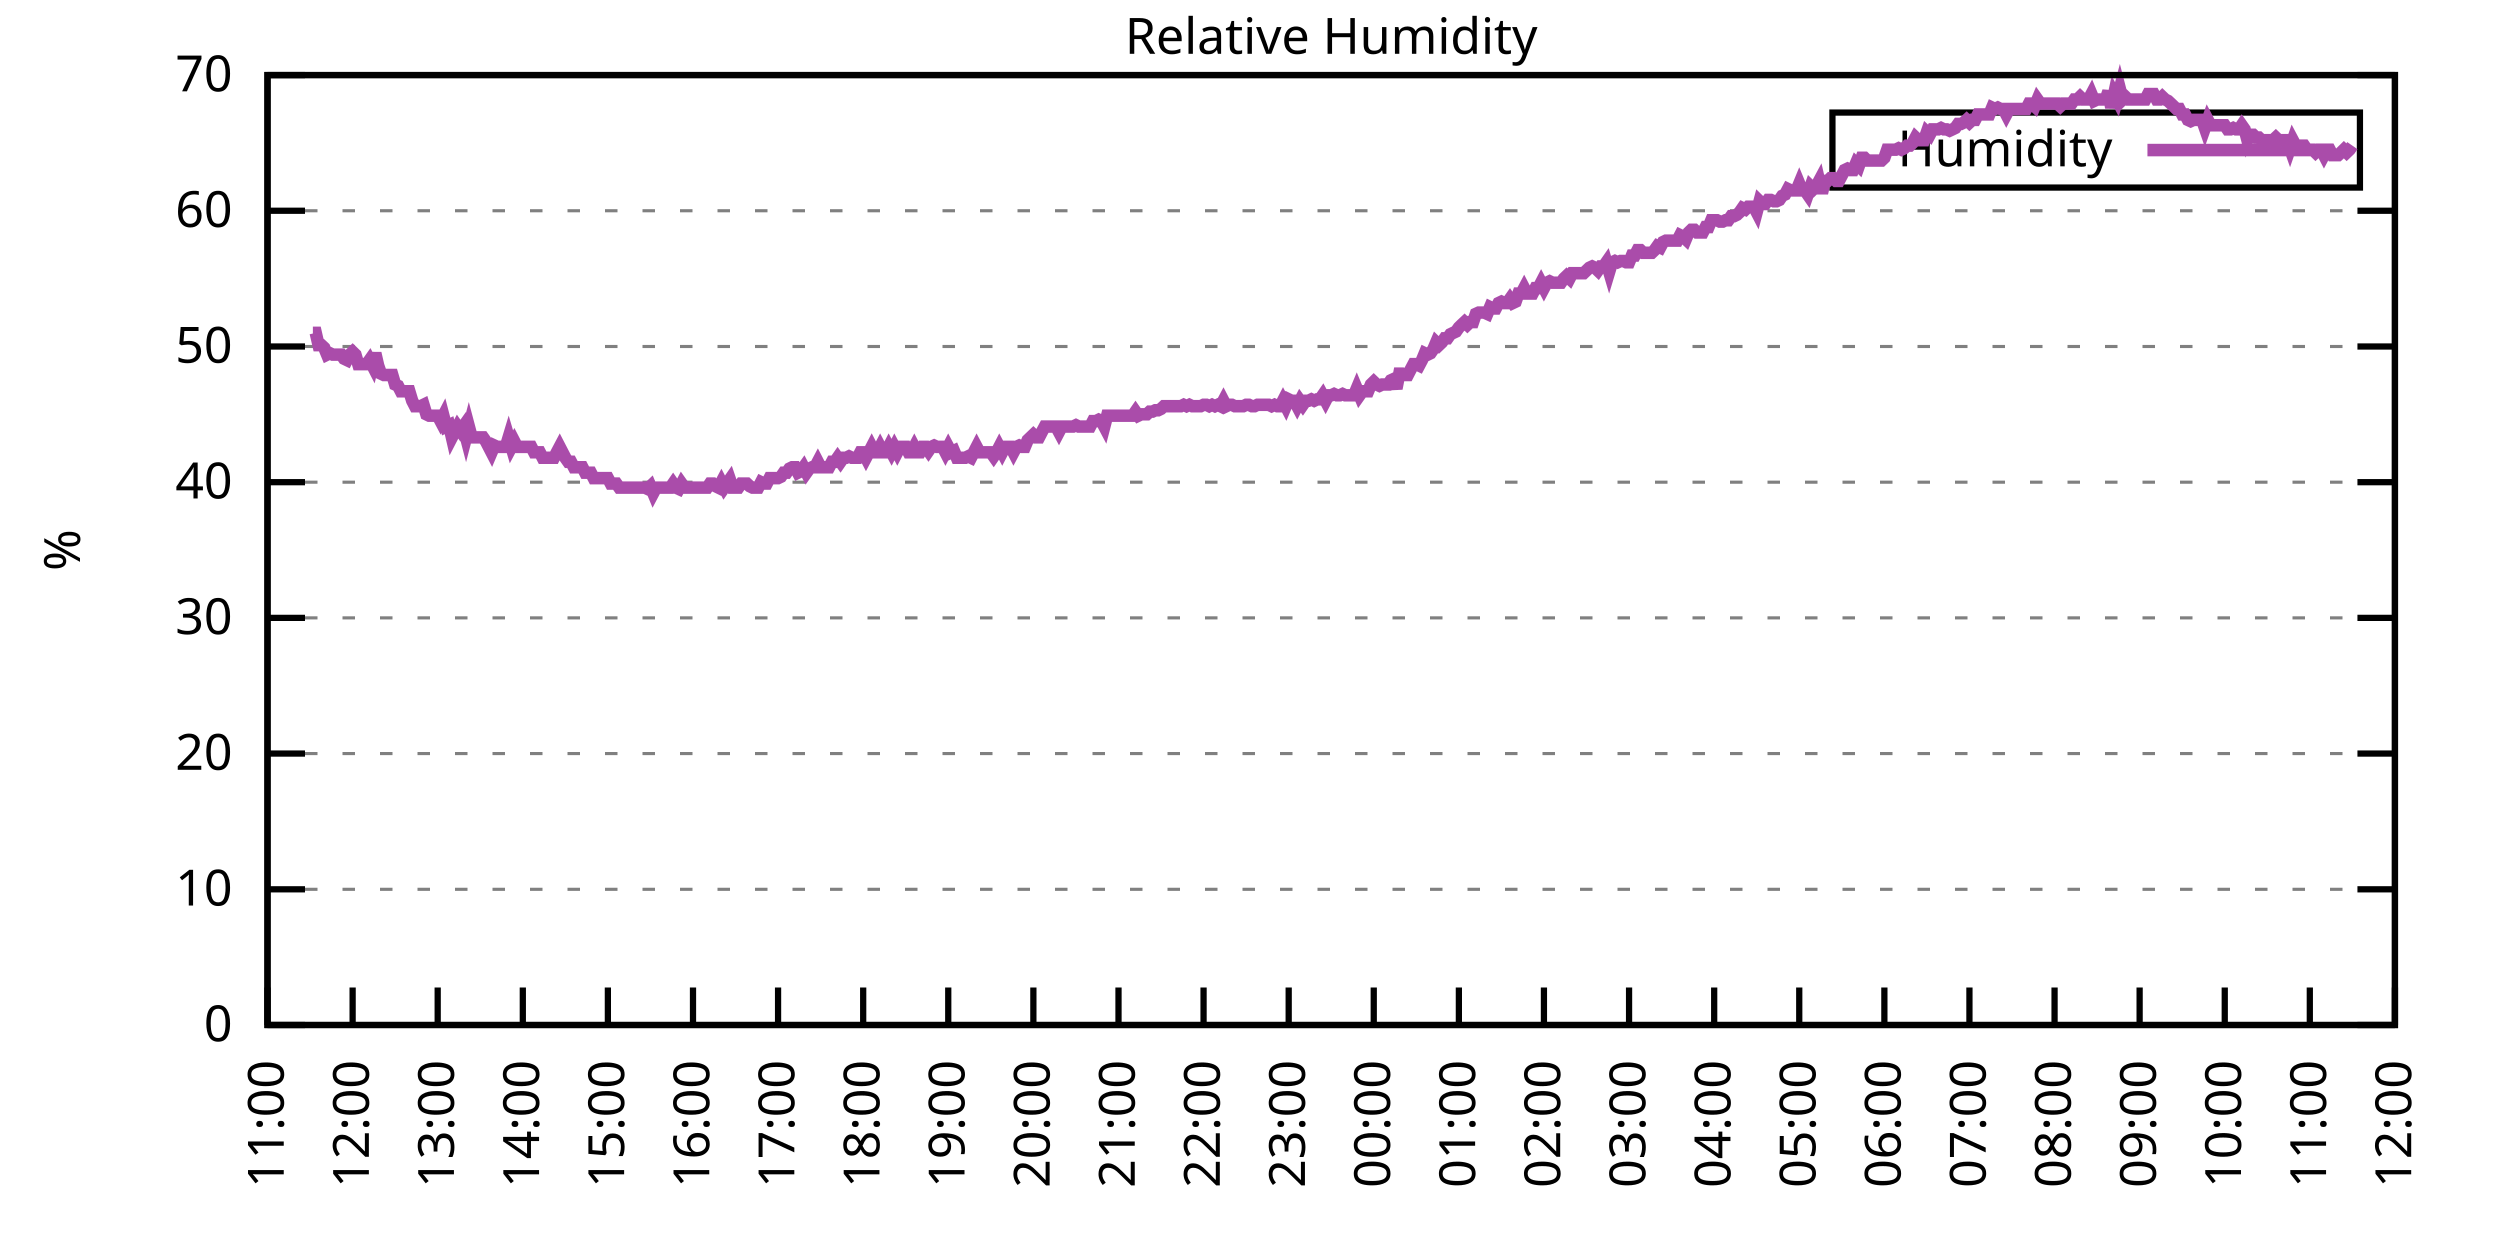
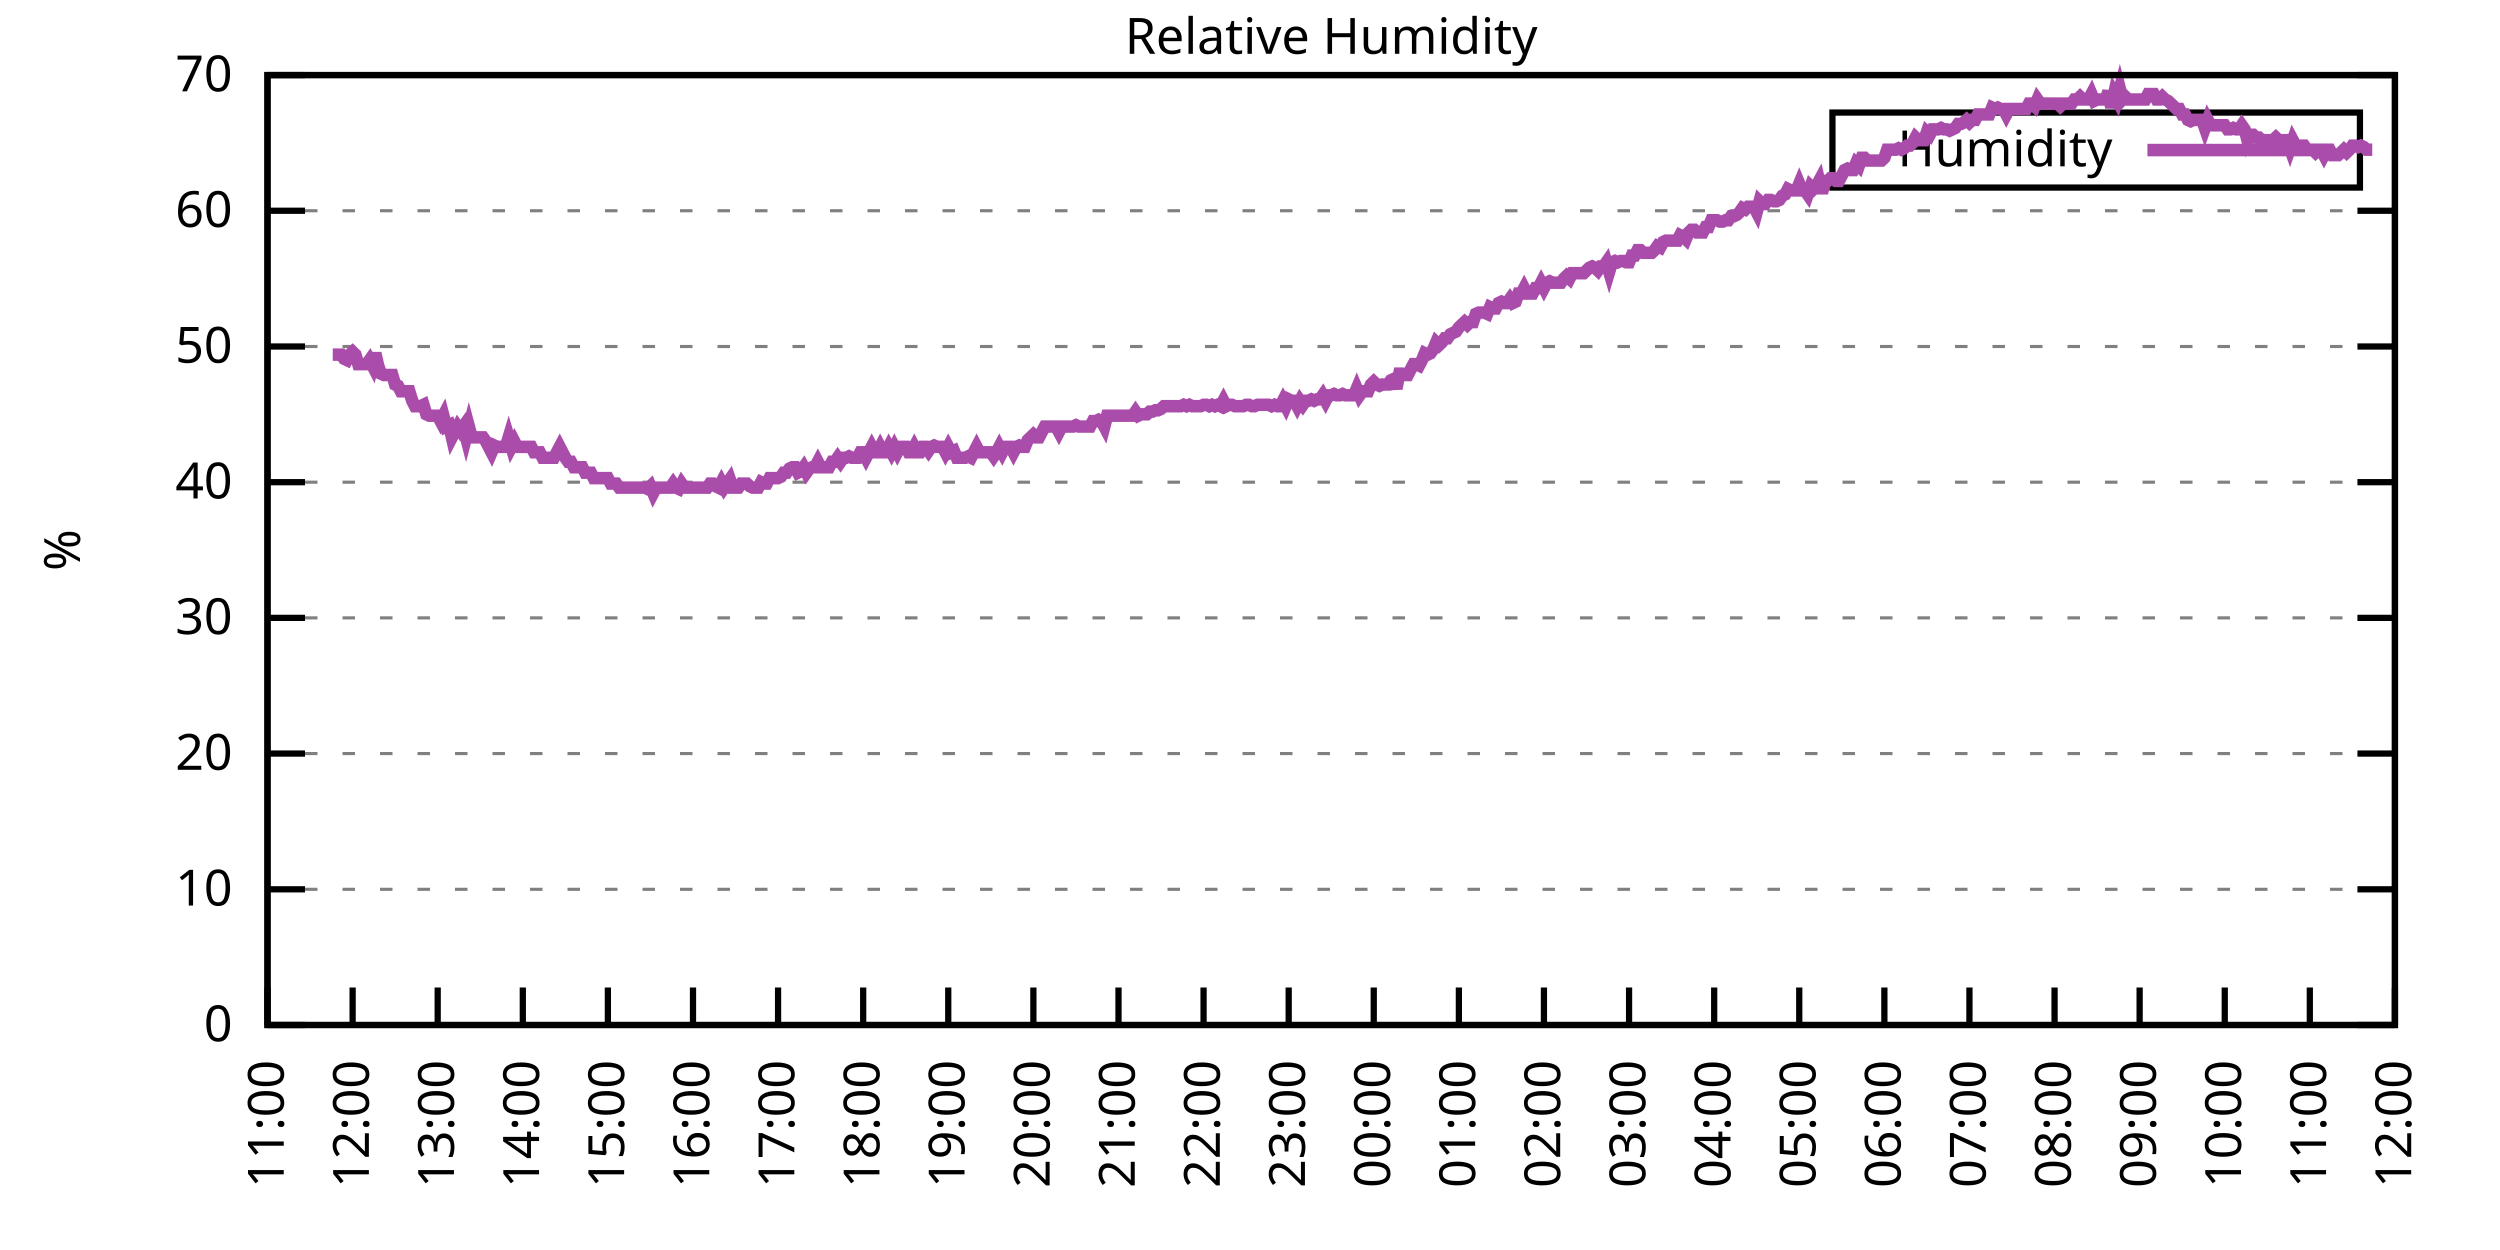
<svg xmlns="http://www.w3.org/2000/svg" xmlns:xlink="http://www.w3.org/1999/xlink" width="400" height="200" viewBox="0 0 400 200">
  <g id="gnuplot_canvas">
    <rect x="0" y="0" width="400" height="200" fill="none" />
    <defs>
      <circle id="gpDot" r="0.5" stroke-width="0.5" stroke="currentColor" />
      <path id="gpPt0" stroke-width="0.333" stroke="currentColor" d="M-1,0 h2 M0,-1 v2" />
      <path id="gpPt1" stroke-width="0.333" stroke="currentColor" d="M-1,-1 L1,1 M1,-1 L-1,1" />
      <path id="gpPt2" stroke-width="0.333" stroke="currentColor" d="M-1,0 L1,0 M0,-1 L0,1 M-1,-1 L1,1 M-1,1 L1,-1" />
      <rect id="gpPt3" stroke-width="0.333" stroke="currentColor" x="-1" y="-1" width="2" height="2" />
      <rect id="gpPt4" stroke-width="0.333" stroke="currentColor" fill="currentColor" x="-1" y="-1" width="2" height="2" />
      <circle id="gpPt5" stroke-width="0.333" stroke="currentColor" cx="0" cy="0" r="1" />
      <use xlink:href="#gpPt5" id="gpPt6" fill="currentColor" stroke="none" />
      <path id="gpPt7" stroke-width="0.333" stroke="currentColor" d="M0,-1.33 L-1.33,0.67 L1.33,0.67 z" />
      <use xlink:href="#gpPt7" id="gpPt8" fill="currentColor" stroke="none" />
      <use xlink:href="#gpPt7" id="gpPt9" stroke="currentColor" transform="rotate(180)" />
      <use xlink:href="#gpPt9" id="gpPt10" fill="currentColor" stroke="none" />
      <use xlink:href="#gpPt3" id="gpPt11" stroke="currentColor" transform="rotate(45)" />
      <use xlink:href="#gpPt11" id="gpPt12" fill="currentColor" stroke="none" />
      <path id="gpPt13" stroke-width="0.333" stroke="currentColor" d="M0,1.330 L1.265,0.411 L0.782,-1.067 L-0.782,-1.076 L-1.265,0.411 z" />
      <use xlink:href="#gpPt13" id="gpPt14" fill="currentColor" stroke="none" />
      <filter id="textbox" filterUnits="objectBoundingBox" x="0" y="0" height="1" width="1">
        <feFlood flood-color="white" flood-opacity="1" result="bgnd" />
        <feComposite in="SourceGraphic" in2="bgnd" operator="atop" />
      </filter>
      <filter id="greybox" filterUnits="objectBoundingBox" x="0" y="0" height="1" width="1">
        <feFlood flood-color="lightgrey" flood-opacity="1" result="grey" />
        <feComposite in="SourceGraphic" in2="grey" operator="atop" />
      </filter>
    </defs>
    <g fill="none" color="white" stroke="currentColor" stroke-width="1.00" stroke-linecap="butt" stroke-linejoin="miter">
</g>
    <g fill="none" color="black" stroke="currentColor" stroke-width="1.00" stroke-linecap="butt" stroke-linejoin="miter">
      <g stroke="none" shape-rendering="crispEdges">
        <polygon fill="rgb(255, 255, 255)" points="42.80,164.00 383.18,164.00 383.18,12.02 42.80,12.02 " />
      </g>
    </g>
    <g fill="none" color="black" stroke="currentColor" stroke-width="1.00" stroke-linecap="butt" stroke-linejoin="miter">
</g>
    <g fill="none" color="black" stroke="black" stroke-width="0.50" stroke-linecap="butt" stroke-linejoin="miter">
</g>
    <g fill="none" color="gray" stroke="currentColor" stroke-width="0.50" stroke-linecap="butt" stroke-linejoin="miter">
      <path stroke="gray" stroke-dasharray="2,4" class="gridline" d="M42.80,164.00 L383.19,164.00  " />
    </g>
    <g fill="none" color="gray" stroke="gray" stroke-width="1.00" stroke-linecap="butt" stroke-linejoin="miter">
</g>
    <g fill="none" color="black" stroke="currentColor" stroke-width="1.00" stroke-linecap="butt" stroke-linejoin="miter">
      <path stroke="black" d="M42.80,164.00 L48.80,164.00 M383.19,164.00 L377.19,164.00  " />
      <g transform="translate(37.20,166.60)" stroke="none" fill="black" font-family="Sans" font-size="8.00" text-anchor="end">
        <text>
          <tspan font-family="Sans"> 0</tspan>
        </text>
      </g>
    </g>
    <g fill="none" color="black" stroke="currentColor" stroke-width="1.00" stroke-linecap="butt" stroke-linejoin="miter">
</g>
    <g fill="none" color="black" stroke="black" stroke-width="0.50" stroke-linecap="butt" stroke-linejoin="miter">
</g>
    <g fill="none" color="gray" stroke="currentColor" stroke-width="0.50" stroke-linecap="butt" stroke-linejoin="miter">
      <path stroke="gray" stroke-dasharray="2,4" class="gridline" d="M42.80,142.29 L383.19,142.29  " />
    </g>
    <g fill="none" color="gray" stroke="gray" stroke-width="1.00" stroke-linecap="butt" stroke-linejoin="miter">
</g>
    <g fill="none" color="black" stroke="currentColor" stroke-width="1.00" stroke-linecap="butt" stroke-linejoin="miter">
      <path stroke="black" d="M42.80,142.29 L48.80,142.29 M383.19,142.29 L377.19,142.29  " />
      <g transform="translate(37.20,144.89)" stroke="none" fill="black" font-family="Sans" font-size="8.00" text-anchor="end">
        <text>
          <tspan font-family="Sans"> 10</tspan>
        </text>
      </g>
    </g>
    <g fill="none" color="black" stroke="currentColor" stroke-width="1.00" stroke-linecap="butt" stroke-linejoin="miter">
</g>
    <g fill="none" color="black" stroke="black" stroke-width="0.50" stroke-linecap="butt" stroke-linejoin="miter">
</g>
    <g fill="none" color="gray" stroke="currentColor" stroke-width="0.50" stroke-linecap="butt" stroke-linejoin="miter">
      <path stroke="gray" stroke-dasharray="2,4" class="gridline" d="M42.80,120.57 L383.19,120.57  " />
    </g>
    <g fill="none" color="gray" stroke="gray" stroke-width="1.00" stroke-linecap="butt" stroke-linejoin="miter">
</g>
    <g fill="none" color="black" stroke="currentColor" stroke-width="1.00" stroke-linecap="butt" stroke-linejoin="miter">
      <path stroke="black" d="M42.80,120.57 L48.80,120.57 M383.19,120.57 L377.19,120.57  " />
      <g transform="translate(37.20,123.17)" stroke="none" fill="black" font-family="Sans" font-size="8.00" text-anchor="end">
        <text>
          <tspan font-family="Sans"> 20</tspan>
        </text>
      </g>
    </g>
    <g fill="none" color="black" stroke="currentColor" stroke-width="1.00" stroke-linecap="butt" stroke-linejoin="miter">
</g>
    <g fill="none" color="black" stroke="black" stroke-width="0.50" stroke-linecap="butt" stroke-linejoin="miter">
</g>
    <g fill="none" color="gray" stroke="currentColor" stroke-width="0.50" stroke-linecap="butt" stroke-linejoin="miter">
      <path stroke="gray" stroke-dasharray="2,4" class="gridline" d="M42.80,98.86 L383.19,98.86  " />
    </g>
    <g fill="none" color="gray" stroke="gray" stroke-width="1.00" stroke-linecap="butt" stroke-linejoin="miter">
</g>
    <g fill="none" color="black" stroke="currentColor" stroke-width="1.00" stroke-linecap="butt" stroke-linejoin="miter">
      <path stroke="black" d="M42.80,98.86 L48.80,98.86 M383.19,98.86 L377.19,98.86  " />
      <g transform="translate(37.20,101.46)" stroke="none" fill="black" font-family="Sans" font-size="8.00" text-anchor="end">
        <text>
          <tspan font-family="Sans"> 30</tspan>
        </text>
      </g>
    </g>
    <g fill="none" color="black" stroke="currentColor" stroke-width="1.00" stroke-linecap="butt" stroke-linejoin="miter">
</g>
    <g fill="none" color="black" stroke="black" stroke-width="0.50" stroke-linecap="butt" stroke-linejoin="miter">
</g>
    <g fill="none" color="gray" stroke="currentColor" stroke-width="0.50" stroke-linecap="butt" stroke-linejoin="miter">
      <path stroke="gray" stroke-dasharray="2,4" class="gridline" d="M42.80,77.15 L383.19,77.15  " />
    </g>
    <g fill="none" color="gray" stroke="gray" stroke-width="1.00" stroke-linecap="butt" stroke-linejoin="miter">
</g>
    <g fill="none" color="black" stroke="currentColor" stroke-width="1.00" stroke-linecap="butt" stroke-linejoin="miter">
      <path stroke="black" d="M42.80,77.15 L48.80,77.15 M383.19,77.15 L377.19,77.15  " />
      <g transform="translate(37.20,79.75)" stroke="none" fill="black" font-family="Sans" font-size="8.00" text-anchor="end">
        <text>
          <tspan font-family="Sans"> 40</tspan>
        </text>
      </g>
    </g>
    <g fill="none" color="black" stroke="currentColor" stroke-width="1.00" stroke-linecap="butt" stroke-linejoin="miter">
</g>
    <g fill="none" color="black" stroke="black" stroke-width="0.50" stroke-linecap="butt" stroke-linejoin="miter">
</g>
    <g fill="none" color="gray" stroke="currentColor" stroke-width="0.50" stroke-linecap="butt" stroke-linejoin="miter">
      <path stroke="gray" stroke-dasharray="2,4" class="gridline" d="M42.80,55.44 L383.19,55.44  " />
    </g>
    <g fill="none" color="gray" stroke="gray" stroke-width="1.00" stroke-linecap="butt" stroke-linejoin="miter">
</g>
    <g fill="none" color="black" stroke="currentColor" stroke-width="1.00" stroke-linecap="butt" stroke-linejoin="miter">
      <path stroke="black" d="M42.80,55.44 L48.80,55.44 M383.19,55.44 L377.19,55.44  " />
      <g transform="translate(37.20,58.04)" stroke="none" fill="black" font-family="Sans" font-size="8.00" text-anchor="end">
        <text>
          <tspan font-family="Sans"> 50</tspan>
        </text>
      </g>
    </g>
    <g fill="none" color="black" stroke="currentColor" stroke-width="1.00" stroke-linecap="butt" stroke-linejoin="miter">
</g>
    <g fill="none" color="black" stroke="black" stroke-width="0.50" stroke-linecap="butt" stroke-linejoin="miter">
</g>
    <g fill="none" color="gray" stroke="currentColor" stroke-width="0.50" stroke-linecap="butt" stroke-linejoin="miter">
      <path stroke="gray" stroke-dasharray="2,4" class="gridline" d="M42.80,33.72 L383.19,33.72  " />
    </g>
    <g fill="none" color="gray" stroke="gray" stroke-width="1.00" stroke-linecap="butt" stroke-linejoin="miter">
</g>
    <g fill="none" color="black" stroke="currentColor" stroke-width="1.00" stroke-linecap="butt" stroke-linejoin="miter">
      <path stroke="black" d="M42.80,33.72 L48.80,33.72 M383.19,33.72 L377.19,33.72  " />
      <g transform="translate(37.20,36.32)" stroke="none" fill="black" font-family="Sans" font-size="8.00" text-anchor="end">
        <text>
          <tspan font-family="Sans"> 60</tspan>
        </text>
      </g>
    </g>
    <g fill="none" color="black" stroke="currentColor" stroke-width="1.00" stroke-linecap="butt" stroke-linejoin="miter">
</g>
    <g fill="none" color="black" stroke="black" stroke-width="0.50" stroke-linecap="butt" stroke-linejoin="miter">
</g>
    <g fill="none" color="gray" stroke="currentColor" stroke-width="0.50" stroke-linecap="butt" stroke-linejoin="miter">
      <path stroke="gray" stroke-dasharray="2,4" class="gridline" d="M42.80,12.01 L383.19,12.01  " />
    </g>
    <g fill="none" color="gray" stroke="gray" stroke-width="1.00" stroke-linecap="butt" stroke-linejoin="miter">
</g>
    <g fill="none" color="black" stroke="currentColor" stroke-width="1.00" stroke-linecap="butt" stroke-linejoin="miter">
      <path stroke="black" d="M42.80,12.01 L48.80,12.01 M383.19,12.01 L377.19,12.01  " />
      <g transform="translate(37.20,14.61)" stroke="none" fill="black" font-family="Sans" font-size="8.00" text-anchor="end">
        <text>
          <tspan font-family="Sans"> 70</tspan>
        </text>
      </g>
    </g>
    <g fill="none" color="black" stroke="currentColor" stroke-width="1.00" stroke-linecap="butt" stroke-linejoin="miter">
      <path stroke="black" d="M42.80,164.00 L42.80,158.00  " />
      <g transform="translate(45.40,169.60) rotate(270.00)" stroke="none" fill="black" font-family="Sans" font-size="8.00" text-anchor="end">
        <text>
          <tspan font-family="Sans">11:00</tspan>
        </text>
      </g>
    </g>
    <g fill="none" color="black" stroke="currentColor" stroke-width="1.00" stroke-linecap="butt" stroke-linejoin="miter">
      <path stroke="black" d="M56.42,164.00 L56.42,158.00  " />
      <g transform="translate(59.02,169.60) rotate(270.00)" stroke="none" fill="black" font-family="Sans" font-size="8.00" text-anchor="end">
        <text>
          <tspan font-family="Sans">12:00</tspan>
        </text>
      </g>
    </g>
    <g fill="none" color="black" stroke="currentColor" stroke-width="1.00" stroke-linecap="butt" stroke-linejoin="miter">
      <path stroke="black" d="M70.03,164.00 L70.03,158.00  " />
      <g transform="translate(72.63,169.60) rotate(270.00)" stroke="none" fill="black" font-family="Sans" font-size="8.00" text-anchor="end">
        <text>
          <tspan font-family="Sans">13:00</tspan>
        </text>
      </g>
    </g>
    <g fill="none" color="black" stroke="currentColor" stroke-width="1.00" stroke-linecap="butt" stroke-linejoin="miter">
      <path stroke="black" d="M83.65,164.00 L83.65,158.00  " />
      <g transform="translate(86.25,169.60) rotate(270.00)" stroke="none" fill="black" font-family="Sans" font-size="8.00" text-anchor="end">
        <text>
          <tspan font-family="Sans">14:00</tspan>
        </text>
      </g>
    </g>
    <g fill="none" color="black" stroke="currentColor" stroke-width="1.00" stroke-linecap="butt" stroke-linejoin="miter">
      <path stroke="black" d="M97.26,164.00 L97.26,158.00  " />
      <g transform="translate(99.86,169.60) rotate(270.00)" stroke="none" fill="black" font-family="Sans" font-size="8.00" text-anchor="end">
        <text>
          <tspan font-family="Sans">15:00</tspan>
        </text>
      </g>
    </g>
    <g fill="none" color="black" stroke="currentColor" stroke-width="1.00" stroke-linecap="butt" stroke-linejoin="miter">
      <path stroke="black" d="M110.88,164.00 L110.88,158.00  " />
      <g transform="translate(113.48,169.60) rotate(270.00)" stroke="none" fill="black" font-family="Sans" font-size="8.00" text-anchor="end">
        <text>
          <tspan font-family="Sans">16:00</tspan>
        </text>
      </g>
    </g>
    <g fill="none" color="black" stroke="currentColor" stroke-width="1.00" stroke-linecap="butt" stroke-linejoin="miter">
      <path stroke="black" d="M124.49,164.00 L124.49,158.00  " />
      <g transform="translate(127.09,169.60) rotate(270.00)" stroke="none" fill="black" font-family="Sans" font-size="8.00" text-anchor="end">
        <text>
          <tspan font-family="Sans">17:00</tspan>
        </text>
      </g>
    </g>
    <g fill="none" color="black" stroke="currentColor" stroke-width="1.00" stroke-linecap="butt" stroke-linejoin="miter">
      <path stroke="black" d="M138.11,164.00 L138.11,158.00  " />
      <g transform="translate(140.71,169.60) rotate(270.00)" stroke="none" fill="black" font-family="Sans" font-size="8.00" text-anchor="end">
        <text>
          <tspan font-family="Sans">18:00</tspan>
        </text>
      </g>
    </g>
    <g fill="none" color="black" stroke="currentColor" stroke-width="1.00" stroke-linecap="butt" stroke-linejoin="miter">
      <path stroke="black" d="M151.72,164.00 L151.72,158.00  " />
      <g transform="translate(154.32,169.60) rotate(270.00)" stroke="none" fill="black" font-family="Sans" font-size="8.00" text-anchor="end">
        <text>
          <tspan font-family="Sans">19:00</tspan>
        </text>
      </g>
    </g>
    <g fill="none" color="black" stroke="currentColor" stroke-width="1.00" stroke-linecap="butt" stroke-linejoin="miter">
      <path stroke="black" d="M165.34,164.00 L165.34,158.00  " />
      <g transform="translate(167.94,169.60) rotate(270.00)" stroke="none" fill="black" font-family="Sans" font-size="8.00" text-anchor="end">
        <text>
          <tspan font-family="Sans">20:00</tspan>
        </text>
      </g>
    </g>
    <g fill="none" color="black" stroke="currentColor" stroke-width="1.00" stroke-linecap="butt" stroke-linejoin="miter">
      <path stroke="black" d="M178.96,164.00 L178.96,158.00  " />
      <g transform="translate(181.56,169.60) rotate(270.00)" stroke="none" fill="black" font-family="Sans" font-size="8.00" text-anchor="end">
        <text>
          <tspan font-family="Sans">21:00</tspan>
        </text>
      </g>
    </g>
    <g fill="none" color="black" stroke="currentColor" stroke-width="1.00" stroke-linecap="butt" stroke-linejoin="miter">
      <path stroke="black" d="M192.57,164.00 L192.57,158.00  " />
      <g transform="translate(195.17,169.60) rotate(270.00)" stroke="none" fill="black" font-family="Sans" font-size="8.00" text-anchor="end">
        <text>
          <tspan font-family="Sans">22:00</tspan>
        </text>
      </g>
    </g>
    <g fill="none" color="black" stroke="currentColor" stroke-width="1.00" stroke-linecap="butt" stroke-linejoin="miter">
      <path stroke="black" d="M206.19,164.00 L206.19,158.00  " />
      <g transform="translate(208.79,169.60) rotate(270.00)" stroke="none" fill="black" font-family="Sans" font-size="8.00" text-anchor="end">
        <text>
          <tspan font-family="Sans">23:00</tspan>
        </text>
      </g>
    </g>
    <g fill="none" color="black" stroke="currentColor" stroke-width="1.00" stroke-linecap="butt" stroke-linejoin="miter">
      <path stroke="black" d="M219.80,164.00 L219.80,158.00  " />
      <g transform="translate(222.40,169.60) rotate(270.00)" stroke="none" fill="black" font-family="Sans" font-size="8.00" text-anchor="end">
        <text>
          <tspan font-family="Sans">00:00</tspan>
        </text>
      </g>
    </g>
    <g fill="none" color="black" stroke="currentColor" stroke-width="1.00" stroke-linecap="butt" stroke-linejoin="miter">
      <path stroke="black" d="M233.42,164.00 L233.42,158.00  " />
      <g transform="translate(236.02,169.60) rotate(270.00)" stroke="none" fill="black" font-family="Sans" font-size="8.00" text-anchor="end">
        <text>
          <tspan font-family="Sans">01:00</tspan>
        </text>
      </g>
    </g>
    <g fill="none" color="black" stroke="currentColor" stroke-width="1.00" stroke-linecap="butt" stroke-linejoin="miter">
      <path stroke="black" d="M247.03,164.00 L247.03,158.00  " />
      <g transform="translate(249.63,169.60) rotate(270.00)" stroke="none" fill="black" font-family="Sans" font-size="8.00" text-anchor="end">
        <text>
          <tspan font-family="Sans">02:00</tspan>
        </text>
      </g>
    </g>
    <g fill="none" color="black" stroke="currentColor" stroke-width="1.00" stroke-linecap="butt" stroke-linejoin="miter">
      <path stroke="black" d="M260.65,164.00 L260.65,158.00  " />
      <g transform="translate(263.25,169.60) rotate(270.00)" stroke="none" fill="black" font-family="Sans" font-size="8.00" text-anchor="end">
        <text>
          <tspan font-family="Sans">03:00</tspan>
        </text>
      </g>
    </g>
    <g fill="none" color="black" stroke="currentColor" stroke-width="1.00" stroke-linecap="butt" stroke-linejoin="miter">
      <path stroke="black" d="M274.27,164.00 L274.27,158.00  " />
      <g transform="translate(276.87,169.60) rotate(270.00)" stroke="none" fill="black" font-family="Sans" font-size="8.00" text-anchor="end">
        <text>
          <tspan font-family="Sans">04:00</tspan>
        </text>
      </g>
    </g>
    <g fill="none" color="black" stroke="currentColor" stroke-width="1.00" stroke-linecap="butt" stroke-linejoin="miter">
      <path stroke="black" d="M287.88,164.00 L287.88,158.00  " />
      <g transform="translate(290.48,169.60) rotate(270.00)" stroke="none" fill="black" font-family="Sans" font-size="8.00" text-anchor="end">
        <text>
          <tspan font-family="Sans">05:00</tspan>
        </text>
      </g>
    </g>
    <g fill="none" color="black" stroke="currentColor" stroke-width="1.00" stroke-linecap="butt" stroke-linejoin="miter">
      <path stroke="black" d="M301.50,164.00 L301.50,158.00  " />
      <g transform="translate(304.10,169.60) rotate(270.00)" stroke="none" fill="black" font-family="Sans" font-size="8.00" text-anchor="end">
        <text>
          <tspan font-family="Sans">06:00</tspan>
        </text>
      </g>
    </g>
    <g fill="none" color="black" stroke="currentColor" stroke-width="1.00" stroke-linecap="butt" stroke-linejoin="miter">
      <path stroke="black" d="M315.11,164.00 L315.11,158.00  " />
      <g transform="translate(317.71,169.60) rotate(270.00)" stroke="none" fill="black" font-family="Sans" font-size="8.00" text-anchor="end">
        <text>
          <tspan font-family="Sans">07:00</tspan>
        </text>
      </g>
    </g>
    <g fill="none" color="black" stroke="currentColor" stroke-width="1.00" stroke-linecap="butt" stroke-linejoin="miter">
      <path stroke="black" d="M328.73,164.00 L328.73,158.00  " />
      <g transform="translate(331.33,169.60) rotate(270.00)" stroke="none" fill="black" font-family="Sans" font-size="8.00" text-anchor="end">
        <text>
          <tspan font-family="Sans">08:00</tspan>
        </text>
      </g>
    </g>
    <g fill="none" color="black" stroke="currentColor" stroke-width="1.00" stroke-linecap="butt" stroke-linejoin="miter">
      <path stroke="black" d="M342.34,164.00 L342.34,158.00  " />
      <g transform="translate(344.94,169.60) rotate(270.00)" stroke="none" fill="black" font-family="Sans" font-size="8.00" text-anchor="end">
        <text>
          <tspan font-family="Sans">09:00</tspan>
        </text>
      </g>
    </g>
    <g fill="none" color="black" stroke="currentColor" stroke-width="1.00" stroke-linecap="butt" stroke-linejoin="miter">
      <path stroke="black" d="M355.96,164.00 L355.96,158.00  " />
      <g transform="translate(358.56,169.60) rotate(270.00)" stroke="none" fill="black" font-family="Sans" font-size="8.00" text-anchor="end">
        <text>
          <tspan font-family="Sans">10:00</tspan>
        </text>
      </g>
    </g>
    <g fill="none" color="black" stroke="currentColor" stroke-width="1.00" stroke-linecap="butt" stroke-linejoin="miter">
      <path stroke="black" d="M369.57,164.00 L369.57,158.00  " />
      <g transform="translate(372.17,169.60) rotate(270.00)" stroke="none" fill="black" font-family="Sans" font-size="8.00" text-anchor="end">
        <text>
          <tspan font-family="Sans">11:00</tspan>
        </text>
      </g>
    </g>
    <g fill="none" color="black" stroke="currentColor" stroke-width="1.00" stroke-linecap="butt" stroke-linejoin="miter">
      <path stroke="black" d="M383.19,164.00 L383.19,158.00  " />
      <g transform="translate(385.79,169.60) rotate(270.00)" stroke="none" fill="black" font-family="Sans" font-size="8.00" text-anchor="end">
        <text>
          <tspan font-family="Sans">12:00</tspan>
        </text>
      </g>
    </g>
    <g fill="none" color="black" stroke="currentColor" stroke-width="1.00" stroke-linecap="butt" stroke-linejoin="miter">
</g>
    <g fill="none" color="black" stroke="currentColor" stroke-width="1.00" stroke-linecap="butt" stroke-linejoin="miter">
      <path stroke="black" d="M42.80,12.01 L42.80,164.00 L383.19,164.00 L383.19,12.01 L42.80,12.01 Z  " />
    </g>
    <g fill="none" color="black" stroke="currentColor" stroke-width="1.00" stroke-linecap="butt" stroke-linejoin="miter">
</g>
    <g fill="none" color="black" stroke="currentColor" stroke-width="1.00" stroke-linecap="butt" stroke-linejoin="miter">
      <path stroke="black" d="M293.19,30.01 L293.19,18.01 L377.59,18.01 L377.59,30.01 L293.19,30.01 Z  " />
    </g>
    <g id="Relative_Humidity_plot_1">
      <g fill="none" color="white" stroke="black" stroke-width="2.00" stroke-linecap="butt" stroke-linejoin="miter">
</g>
      <g fill="none" color="black" stroke="currentColor" stroke-width="2.00" stroke-linecap="butt" stroke-linejoin="miter">
        <g transform="translate(337.99,26.61)" stroke="none" fill="black" font-family="Sans" font-size="8.00" text-anchor="end">
          <text>
            <tspan font-family="Sans">Humidity</tspan>
          </text>
        </g>
      </g>
      <g fill="none" color="black" stroke="currentColor" stroke-width="2.00" stroke-linecap="butt" stroke-linejoin="miter">
-         <path stroke="rgb(170,  76, 170)" d="M343.59,24.01 L371.99,24.01 M50.06,53.26 L50.52,53.26 L50.97,55.22 L51.42,55.22 L51.88,55.65 L52.33,56.74   L52.78,56.52 L53.24,56.74 L53.69,56.74 L54.15,56.74 L54.60,56.74 L55.05,57.39 L55.51,57.61 L55.96,56.74   L56.42,56.30 L56.87,56.74 L57.32,58.26 L57.78,58.26 L58.23,58.26 L58.68,58.26 L59.14,57.61 L59.59,58.48   L60.05,56.52 L60.50,58.48 L60.95,59.78 L61.41,60.00 L61.86,60.00 L62.32,60.00 L62.77,60.00 L63.22,61.52   L63.68,61.73 L64.13,62.60 L64.58,62.60 L65.04,62.60 L65.49,62.60 L65.95,64.12 L66.40,64.99 L66.85,64.99   L67.31,64.99 L67.76,64.77 L68.22,66.29 L68.67,66.51 L69.12,66.51 L69.58,66.51 L70.03,66.51 L70.49,67.38   L70.94,66.51 L71.39,68.25 L71.85,68.03 L72.30,69.98 L72.75,69.11 L73.21,68.25 L73.66,68.90 L74.12,68.25   L74.57,69.98 L75.02,68.25 L75.48,69.98 L75.93,69.98 L76.39,69.98 L76.84,69.98 L77.29,69.98 L77.75,70.63   L78.20,71.50 L78.65,72.37 L79.11,71.29 L79.56,71.50 L80.02,71.50 L80.47,71.50 L80.92,71.50 L81.38,69.98   L81.83,71.50 L82.29,70.63 L82.74,71.50 L83.19,71.50 L83.65,71.50 L84.10,71.50 L84.55,71.50 L85.01,71.50   L85.46,72.37 L85.92,72.37 L86.37,72.37 L86.82,73.24 L87.28,73.24 L87.73,73.24 L88.19,73.24 L88.64,73.24   L89.09,72.37 L89.55,71.50 L90.00,72.37 L90.45,73.24 L90.91,73.89 L91.36,73.89 L91.82,74.76 L92.27,74.76   L92.72,74.76 L93.18,74.76 L93.63,75.63 L94.09,75.63 L94.54,75.63 L94.99,76.50 L95.45,76.50 L95.90,76.50   L96.35,76.50 L96.81,76.50 L97.26,76.50 L97.72,77.37 L98.17,77.37 L98.62,77.37 L99.08,78.02 L99.53,78.02   L99.99,78.02 L100.44,78.02 L100.89,78.02 L101.35,78.02 L101.80,78.02 L102.25,78.02 L102.71,78.02 L103.16,78.02   L103.62,78.23 L104.07,77.80 L104.52,78.89 L104.98,78.02 L105.43,78.02 L105.89,78.02 L106.34,78.02 L106.79,78.02   L107.25,78.02 L107.70,77.37 L108.15,78.02 L108.61,78.23 L109.06,77.37 L109.52,78.02 L109.97,78.02 L110.42,78.02   L110.88,78.02 L111.33,78.02 L111.79,78.02 L112.24,78.02 L112.69,78.02 L113.15,78.02 L113.60,77.37 L114.05,77.37   L114.51,77.80 L114.96,78.02 L115.42,77.15 L115.87,78.02 L116.32,77.37 L116.78,76.71 L117.23,78.02 L117.69,78.02   L118.14,78.02 L118.59,77.37 L119.05,77.37 L119.50,77.37 L119.96,77.80 L120.41,78.02 L120.86,78.02 L121.32,78.02   L121.77,77.15 L122.22,77.37 L122.68,77.37 L123.13,76.50 L123.59,76.50 L124.04,76.50 L124.49,76.50 L124.95,76.28   L125.40,75.63 L125.86,75.63 L126.31,74.98 L126.76,74.76 L127.22,74.76 L127.67,75.63 L128.12,75.41 L128.58,74.76   L129.03,75.63 L129.49,74.98 L129.94,74.76 L130.39,74.76 L130.85,73.89 L131.30,74.76 L131.76,74.76 L132.21,74.76   L132.66,74.76 L133.12,73.89 L133.57,73.89 L134.02,73.24 L134.48,73.89 L134.93,73.24 L135.39,73.24 L135.84,73.02   L136.29,73.24 L136.75,73.24 L137.20,73.24 L137.66,72.37 L138.11,72.37 L138.56,73.24 L139.02,72.37 L139.47,71.50   L139.92,72.37 L140.38,72.37 L140.83,71.50 L141.29,72.37 L141.74,72.37 L142.19,71.50 L142.65,72.37 L143.10,71.50   L143.56,72.37 L144.01,71.50 L144.46,71.50 L144.92,71.50 L145.37,72.37 L145.82,72.37 L146.28,71.50 L146.73,72.37   L147.19,72.37 L147.64,71.50 L148.09,71.50 L148.55,72.15 L149.00,71.50 L149.46,71.29 L149.91,71.50 L150.36,71.50   L150.82,71.50 L151.27,72.37 L151.72,71.50 L152.18,72.37 L152.63,72.15 L153.09,73.24 L153.54,73.24 L153.99,73.24   L154.45,73.24 L154.90,73.02 L155.36,73.24 L155.81,72.37 L156.26,71.50 L156.72,72.37 L157.17,72.37 L157.62,72.37   L158.08,72.37 L158.53,72.37 L158.99,73.02 L159.44,72.37 L159.89,71.50 L160.35,72.37 L160.80,71.50 L161.26,71.50   L161.71,71.50 L162.16,72.37 L162.62,71.50 L163.07,71.29 L163.52,71.50 L163.98,71.50 L164.43,70.42 L164.89,69.98   L165.34,69.55 L165.79,69.98 L166.25,69.98 L166.70,69.11 L167.16,68.25 L167.61,68.25 L168.06,68.25 L168.52,68.25   L168.97,68.25 L169.43,69.11 L169.88,68.25 L170.33,68.25 L170.79,68.25 L171.24,68.25 L171.69,68.25 L172.15,68.03   L172.60,68.25 L173.06,68.25 L173.51,68.25 L173.96,68.25 L174.42,68.25 L174.87,67.38 L175.33,67.38 L175.78,67.16   L176.23,67.38 L176.69,68.25 L177.14,66.51 L177.59,66.51 L178.05,66.51 L178.50,66.51 L178.96,66.51 L179.41,66.51   L179.86,66.51 L180.32,66.51 L180.77,66.51 L181.23,66.51 L181.68,65.86 L182.13,66.51 L182.59,66.29 L183.04,66.29   L183.49,66.29 L183.95,65.86 L184.40,65.86 L184.86,65.64 L185.31,65.64 L185.76,65.42 L186.22,64.99 L186.67,64.99   L187.13,64.99 L187.58,64.99 L188.03,64.99 L188.49,64.99 L188.94,64.99 L189.39,64.77 L189.85,64.99 L190.30,64.77   L190.76,64.99 L191.21,64.99 L191.66,64.99 L192.12,64.99 L192.57,64.77 L193.03,64.77 L193.48,64.99 L193.93,64.77   L194.39,64.99 L194.84,64.77 L195.29,64.99 L195.75,64.12 L196.20,64.99 L196.66,64.77 L197.11,64.77 L197.56,64.99   L198.02,64.99 L198.47,64.99 L198.93,64.99 L199.38,64.77 L199.83,64.77 L200.29,64.99 L200.74,64.99 L201.19,64.77   L201.65,64.77 L202.10,64.77 L202.56,64.77 L203.01,64.77 L203.46,64.99 L203.92,64.77 L204.37,64.99 L204.83,64.99   L205.28,64.12 L205.73,64.99 L206.19,63.90 L206.64,64.12 L207.09,64.12 L207.55,64.99 L208.00,64.12 L208.46,64.77   L208.91,64.12 L209.36,64.12 L209.82,63.90 L210.27,64.12 L210.73,63.90 L211.18,63.90 L211.63,63.25 L212.09,64.12   L212.54,63.25 L213.00,63.25 L213.45,63.04 L213.90,63.25 L214.36,63.25 L214.81,63.04 L215.26,63.25 L215.72,63.25   L216.17,63.25 L216.63,63.25 L217.08,62.17 L217.53,63.25 L217.99,62.60 L218.44,62.60 L218.90,62.60 L219.35,61.52   L219.80,61.08 L220.26,61.52 L220.71,61.73 L221.16,61.52 L221.62,61.52 L222.07,61.52 L222.53,60.86 L222.98,60.65   L223.43,62.17 L223.89,59.78 L224.34,59.78 L224.80,60.00 L225.25,60.00 L225.70,59.13 L226.16,58.26 L226.61,58.26   L227.06,58.48 L227.52,57.61 L227.97,56.52 L228.43,56.74 L228.88,56.52 L229.33,55.87 L229.79,54.78 L230.24,55.22   L230.70,54.78 L231.15,54.13 L231.60,54.13 L232.06,53.48 L232.51,53.26 L232.96,53.05 L233.42,52.40 L233.87,51.96   L234.33,51.53 L234.78,51.96 L235.23,51.53 L235.69,51.53 L236.14,50.22 L236.60,50.01 L237.05,50.01 L237.50,50.01   L237.96,50.22 L238.41,49.14 L238.86,49.36 L239.32,49.36 L239.77,48.49 L240.23,48.27 L240.68,48.49 L241.13,48.49   L241.59,47.84 L242.04,48.49 L242.50,48.27 L242.95,46.97 L243.40,46.97 L243.86,46.10 L244.31,46.97 L244.76,46.97   L245.22,46.97 L245.67,46.10 L246.13,46.10 L246.58,45.23 L247.03,46.10 L247.49,45.23 L247.94,45.01 L248.40,45.23   L248.85,45.23 L249.30,45.23 L249.76,45.23 L250.21,44.58 L250.66,44.15 L251.12,44.58 L251.57,43.71 L252.03,43.71   L252.48,43.71 L252.93,43.71 L253.39,43.71 L253.84,43.28 L254.30,42.84 L254.75,42.63 L255.20,42.84 L255.66,43.28   L256.11,42.63 L256.56,42.63 L257.02,41.97 L257.47,43.49 L257.93,41.97 L258.38,41.76 L258.83,41.97 L259.29,41.76   L259.74,41.76 L260.20,41.97 L260.65,41.97 L261.10,40.89 L261.56,40.89 L262.01,40.02 L262.47,40.02 L262.92,40.45   L263.37,40.45 L263.83,40.45 L264.28,40.45 L264.73,40.02 L265.19,39.37 L265.64,39.59 L266.10,38.72 L266.55,38.50   L267.00,38.50 L267.46,38.50 L267.91,38.50 L268.37,38.50 L268.82,37.63 L269.27,37.85 L269.73,38.28 L270.18,37.20   L270.63,36.76 L271.09,36.76 L271.54,37.20 L272.00,37.20 L272.45,37.20 L272.90,36.33 L273.36,36.33 L273.81,35.24   L274.27,35.24 L274.72,35.24 L275.17,35.46 L275.63,35.46 L276.08,35.24 L276.53,35.24 L276.99,34.59 L277.44,34.59   L277.90,34.37 L278.35,33.94 L278.80,33.29 L279.26,33.51 L279.71,33.07 L280.17,33.07 L280.62,33.07 L281.07,33.94   L281.53,32.20 L281.98,32.64 L282.43,32.64 L282.89,31.99 L283.34,31.99 L283.80,32.20 L284.25,32.20 L284.70,31.99   L285.16,31.33 L285.61,31.12 L286.07,30.25 L286.52,30.47 L286.97,30.47 L287.43,30.47 L287.88,29.38 L288.33,30.47   L288.79,30.47 L289.24,31.12 L289.70,29.81 L290.15,30.25 L290.60,29.81 L291.06,28.95 L291.51,30.90 L291.97,28.95   L292.42,28.95 L292.87,28.51 L293.33,28.51 L293.78,28.95 L294.23,28.95 L294.69,28.08 L295.14,27.21 L295.60,26.99   L296.05,27.21 L296.50,27.21 L296.96,26.12 L297.41,26.56 L297.87,25.25 L298.32,25.25 L298.77,25.69 L299.23,25.69   L299.68,25.69 L300.13,25.69 L300.59,25.69 L301.04,25.69 L301.50,25.25 L301.95,23.95 L302.40,23.95 L302.86,23.95   L303.31,23.95 L303.77,23.73 L304.22,23.95 L304.67,23.73 L305.13,23.30 L305.58,23.30 L306.03,22.87 L306.49,22.00   L306.94,22.43 L307.40,22.43 L307.85,22.43 L308.30,21.13 L308.76,21.56 L309.21,20.70 L309.67,20.70 L310.12,20.70   L310.57,20.48 L311.03,20.70 L311.48,20.70 L311.94,20.91 L312.39,20.70 L312.84,20.48 L313.30,19.83 L313.75,19.83   L314.20,19.61 L314.66,19.18 L315.11,19.61 L315.57,19.18 L316.02,19.18 L316.47,18.31 L316.93,18.31 L317.38,18.31   L317.84,18.31 L318.29,18.31 L318.74,17.22 L319.20,17.44 L319.65,17.22 L320.10,17.44 L320.56,17.44 L321.01,18.31   L321.47,17.44 L321.92,17.44 L322.37,17.44 L322.83,17.44 L323.28,17.44 L323.74,17.44 L324.19,17.44 L324.64,16.57   L325.10,16.57 L325.55,17.00 L326.00,15.92 L326.46,16.57 L326.91,16.57 L327.37,16.57 L327.82,16.57 L328.27,16.57   L328.73,16.57 L329.18,16.57 L329.64,17.00 L330.09,16.57 L330.54,16.57 L331.00,16.57 L331.45,16.57 L331.90,15.92   L332.36,15.92 L332.81,15.48 L333.27,15.92 L333.72,15.92 L334.17,15.92 L334.63,15.05 L335.08,16.14 L335.54,15.92   L335.99,15.92 L336.44,15.92 L336.90,15.92 L337.35,14.62 L337.80,17.22 L338.26,15.05 L338.71,15.92 L339.17,14.18   L339.62,15.92 L340.07,15.48 L340.53,15.92 L340.98,15.92 L341.44,15.92 L341.89,15.92 L342.34,15.92 L342.80,15.92   L343.25,15.92 L343.70,15.05 L344.16,15.05 L344.61,15.05 L345.07,15.92 L345.52,15.92 L345.97,15.48 L346.43,15.92   L346.88,16.14 L347.34,16.57 L347.79,17.00 L348.24,17.44 L348.70,17.44 L349.15,18.31 L349.60,18.31 L350.06,19.18   L350.51,19.39 L350.97,19.18 L351.42,19.18 L351.87,19.18 L352.33,19.18 L352.78,20.48 L353.24,19.18 L353.69,20.04   L354.14,20.04 L354.60,20.04 L355.05,20.04 L355.50,20.04 L355.96,20.04 L356.41,20.70 L356.87,20.70 L357.32,20.48   L357.77,20.70 L358.23,20.70 L358.68,20.04 L359.14,20.70 L359.59,22.43 L360.04,21.56 L360.50,21.56 L360.95,22.00   L361.41,22.00 L361.86,22.43 L362.31,22.43 L362.77,22.43 L363.22,22.43 L363.67,22.43 L364.13,22.00 L364.58,22.43   L365.04,22.43 L365.49,22.43 L365.94,22.43 L366.40,23.73 L366.85,22.43 L367.31,23.30 L367.76,23.52 L368.21,23.30   L368.67,23.30 L369.12,23.95 L369.57,23.95 L370.03,23.95 L370.48,24.39 L370.94,23.95 L371.39,23.95 L371.84,24.82   L372.30,23.95 L372.75,23.95 L373.21,24.82 L373.66,24.82 L374.11,24.82 L374.57,24.39 L375.02,23.95 L375.47,24.39   L375.93,23.95 L376.38,23.30  " />
+         <path stroke="rgb(170,  76, 170)" d="M343.59,24.01 L371.99,24.01 M53.24,56.74 L53.69,56.74 L54.15,56.74 L54.60,56.74 L55.05,57.39 L55.51,57.61   L55.96,56.74 L56.42,56.30 L56.87,56.74 L57.32,58.26 L57.78,58.26 L58.23,58.26 L58.68,58.26 L59.14,57.61   L59.59,58.48 L60.05,56.52 L60.50,58.48 L60.95,59.78 L61.41,60.00 L61.86,60.00 L62.32,60.00 L62.77,60.00   L63.22,61.52 L63.68,61.73 L64.13,62.60 L64.58,62.60 L65.04,62.60 L65.49,62.60 L65.95,64.12 L66.40,64.99   L66.85,64.99 L67.31,64.99 L67.76,64.77 L68.22,66.29 L68.67,66.51 L69.12,66.51 L69.58,66.51 L70.03,66.51   L70.49,67.38 L70.94,66.51 L71.39,68.25 L71.85,68.03 L72.30,69.98 L72.75,69.11 L73.21,68.25 L73.66,68.90   L74.12,68.25 L74.57,69.98 L75.02,68.25 L75.48,69.98 L75.93,69.98 L76.39,69.98 L76.84,69.98 L77.29,69.98   L77.75,70.63 L78.20,71.50 L78.65,72.37 L79.11,71.29 L79.56,71.50 L80.02,71.50 L80.47,71.50 L80.92,71.50   L81.38,69.98 L81.83,71.50 L82.29,70.63 L82.74,71.50 L83.19,71.50 L83.65,71.50 L84.10,71.50 L84.55,71.50   L85.01,71.50 L85.46,72.37 L85.92,72.37 L86.37,72.37 L86.82,73.24 L87.28,73.24 L87.73,73.24 L88.19,73.24   L88.64,73.24 L89.09,72.37 L89.55,71.50 L90.00,72.37 L90.45,73.24 L90.91,73.89 L91.36,73.89 L91.82,74.76   L92.27,74.76 L92.72,74.76 L93.18,74.76 L93.63,75.63 L94.09,75.63 L94.54,75.63 L94.99,76.50 L95.45,76.50   L95.90,76.50 L96.35,76.50 L96.81,76.50 L97.26,76.50 L97.72,77.37 L98.17,77.37 L98.62,77.37 L99.08,78.02   L99.53,78.02 L99.99,78.02 L100.44,78.02 L100.89,78.02 L101.35,78.02 L101.80,78.02 L102.25,78.02 L102.71,78.02   L103.16,78.02 L103.62,78.23 L104.07,77.80 L104.52,78.89 L104.98,78.02 L105.43,78.02 L105.89,78.02 L106.34,78.02   L106.79,78.02 L107.25,78.02 L107.70,77.37 L108.15,78.02 L108.61,78.23 L109.06,77.37 L109.52,78.02 L109.97,78.02   L110.42,78.02 L110.88,78.02 L111.33,78.02 L111.79,78.02 L112.24,78.02 L112.69,78.02 L113.15,78.02 L113.60,77.37   L114.05,77.37 L114.51,77.80 L114.96,78.02 L115.42,77.15 L115.87,78.02 L116.32,77.37 L116.78,76.71 L117.23,78.02   L117.69,78.02 L118.14,78.02 L118.59,77.37 L119.05,77.37 L119.50,77.37 L119.96,77.80 L120.41,78.02 L120.86,78.02   L121.32,78.02 L121.77,77.15 L122.22,77.37 L122.68,77.37 L123.13,76.50 L123.59,76.50 L124.04,76.50 L124.49,76.50   L124.95,76.28 L125.40,75.63 L125.86,75.63 L126.31,74.98 L126.76,74.76 L127.22,74.76 L127.67,75.63 L128.12,75.41   L128.58,74.76 L129.03,75.63 L129.49,74.98 L129.94,74.76 L130.39,74.76 L130.85,73.89 L131.30,74.76 L131.76,74.76   L132.21,74.76 L132.66,74.76 L133.12,73.89 L133.57,73.89 L134.02,73.24 L134.48,73.89 L134.93,73.24 L135.39,73.24   L135.84,73.02 L136.29,73.24 L136.75,73.24 L137.20,73.24 L137.66,72.37 L138.11,72.37 L138.56,73.24 L139.02,72.37   L139.47,71.50 L139.92,72.37 L140.38,72.37 L140.83,71.50 L141.29,72.37 L141.74,72.37 L142.19,71.50 L142.65,72.37   L143.10,71.50 L143.56,72.37 L144.01,71.50 L144.46,71.50 L144.92,71.50 L145.37,72.37 L145.82,72.37 L146.28,71.50   L146.73,72.37 L147.19,72.37 L147.64,71.50 L148.09,71.50 L148.55,72.15 L149.00,71.50 L149.46,71.29 L149.91,71.50   L150.36,71.50 L150.82,71.50 L151.27,72.37 L151.72,71.50 L152.18,72.37 L152.63,72.15 L153.09,73.24 L153.54,73.24   L153.99,73.24 L154.45,73.24 L154.90,73.02 L155.36,73.24 L155.81,72.37 L156.26,71.50 L156.72,72.37 L157.17,72.37   L157.62,72.37 L158.08,72.37 L158.53,72.37 L158.99,73.02 L159.44,72.37 L159.89,71.50 L160.35,72.37 L160.80,71.50   L161.26,71.50 L161.71,71.50 L162.16,72.37 L162.62,71.50 L163.07,71.29 L163.52,71.50 L163.98,71.50 L164.43,70.42   L164.89,69.98 L165.34,69.55 L165.79,69.98 L166.25,69.98 L166.70,69.11 L167.16,68.25 L167.61,68.25 L168.06,68.25   L168.52,68.25 L168.97,68.25 L169.43,69.11 L169.88,68.25 L170.33,68.25 L170.79,68.25 L171.24,68.25 L171.69,68.25   L172.15,68.03 L172.60,68.25 L173.06,68.25 L173.51,68.25 L173.96,68.25 L174.42,68.25 L174.87,67.38 L175.33,67.38   L175.78,67.16 L176.23,67.38 L176.69,68.25 L177.14,66.51 L177.59,66.51 L178.05,66.51 L178.50,66.51 L178.96,66.51   L179.41,66.51 L179.86,66.51 L180.32,66.51 L180.77,66.51 L181.23,66.51 L181.68,65.86 L182.13,66.51 L182.59,66.29   L183.04,66.29 L183.49,66.29 L183.95,65.86 L184.40,65.86 L184.86,65.64 L185.31,65.64 L185.76,65.42 L186.22,64.99   L186.67,64.99 L187.13,64.99 L187.58,64.99 L188.03,64.99 L188.49,64.99 L188.94,64.99 L189.39,64.77 L189.85,64.99   L190.30,64.77 L190.76,64.99 L191.21,64.99 L191.66,64.99 L192.12,64.99 L192.57,64.77 L193.03,64.77 L193.48,64.99   L193.93,64.77 L194.39,64.99 L194.84,64.77 L195.29,64.99 L195.75,64.12 L196.20,64.99 L196.66,64.77 L197.11,64.77   L197.56,64.99 L198.02,64.99 L198.47,64.99 L198.93,64.99 L199.38,64.77 L199.83,64.77 L200.29,64.99 L200.74,64.99   L201.19,64.77 L201.65,64.77 L202.10,64.77 L202.56,64.77 L203.01,64.77 L203.46,64.99 L203.92,64.77 L204.37,64.99   L204.83,64.99 L205.28,64.12 L205.73,64.99 L206.19,63.90 L206.64,64.12 L207.09,64.12 L207.55,64.99 L208.00,64.12   L208.46,64.77 L208.91,64.12 L209.36,64.12 L209.82,63.90 L210.27,64.12 L210.73,63.90 L211.18,63.90 L211.63,63.25   L212.09,64.12 L212.54,63.25 L213.00,63.25 L213.45,63.04 L213.90,63.25 L214.36,63.25 L214.81,63.04 L215.26,63.25   L215.72,63.25 L216.17,63.25 L216.63,63.25 L217.08,62.17 L217.53,63.25 L217.99,62.60 L218.44,62.60 L218.90,62.60   L219.35,61.52 L219.80,61.08 L220.26,61.52 L220.71,61.73 L221.16,61.52 L221.62,61.52 L222.07,61.52 L222.53,60.86   L222.98,60.65 L223.43,62.17 L223.89,59.78 L224.34,59.78 L224.80,60.00 L225.25,60.00 L225.70,59.13 L226.16,58.26   L226.61,58.26 L227.06,58.48 L227.52,57.61 L227.97,56.52 L228.43,56.74 L228.88,56.52 L229.33,55.87 L229.79,54.78   L230.24,55.22 L230.70,54.78 L231.15,54.13 L231.60,54.13 L232.06,53.48 L232.51,53.26 L232.96,53.05 L233.42,52.40   L233.87,51.96 L234.33,51.53 L234.78,51.96 L235.23,51.53 L235.69,51.53 L236.14,50.22 L236.60,50.01 L237.05,50.01   L237.50,50.01 L237.96,50.22 L238.41,49.14 L238.86,49.36 L239.32,49.36 L239.77,48.49 L240.23,48.27 L240.68,48.49   L241.13,48.49 L241.59,47.84 L242.04,48.49 L242.50,48.27 L242.95,46.97 L243.40,46.97 L243.86,46.10 L244.31,46.97   L244.76,46.97 L245.22,46.97 L245.67,46.10 L246.13,46.10 L246.58,45.23 L247.03,46.10 L247.49,45.23 L247.94,45.01   L248.40,45.23 L248.85,45.23 L249.30,45.23 L249.76,45.23 L250.21,44.58 L250.66,44.15 L251.12,44.58 L251.57,43.71   L252.03,43.71 L252.48,43.71 L252.93,43.71 L253.39,43.71 L253.84,43.28 L254.30,42.84 L254.75,42.63 L255.20,42.84   L255.66,43.28 L256.11,42.63 L256.56,42.63 L257.02,41.97 L257.47,43.49 L257.93,41.97 L258.38,41.76 L258.83,41.97   L259.29,41.76 L259.74,41.76 L260.20,41.97 L260.65,41.97 L261.10,40.89 L261.56,40.89 L262.01,40.02 L262.47,40.02   L262.92,40.45 L263.37,40.45 L263.83,40.45 L264.28,40.45 L264.73,40.02 L265.19,39.37 L265.64,39.59 L266.10,38.72   L266.55,38.50 L267.00,38.50 L267.46,38.50 L267.91,38.50 L268.37,38.50 L268.82,37.63 L269.27,37.85 L269.73,38.28   L270.18,37.20 L270.63,36.76 L271.09,36.76 L271.54,37.20 L272.00,37.20 L272.45,37.20 L272.90,36.33 L273.36,36.33   L273.81,35.24 L274.27,35.24 L274.72,35.24 L275.17,35.46 L275.63,35.46 L276.08,35.24 L276.53,35.24 L276.99,34.59   L277.44,34.59 L277.90,34.37 L278.35,33.94 L278.80,33.29 L279.26,33.51 L279.71,33.07 L280.17,33.07 L280.62,33.07   L281.07,33.94 L281.53,32.20 L281.98,32.64 L282.43,32.64 L282.89,31.99 L283.34,31.99 L283.80,32.20 L284.25,32.20   L284.70,31.99 L285.16,31.33 L285.61,31.12 L286.07,30.25 L286.52,30.47 L286.97,30.47 L287.43,30.47 L287.88,29.38   L288.33,30.47 L288.79,30.47 L289.24,31.12 L289.70,29.81 L290.15,30.25 L290.60,29.81 L291.06,28.95 L291.51,30.90   L291.97,28.95 L292.42,28.95 L292.87,28.51 L293.33,28.51 L293.78,28.95 L294.23,28.95 L294.69,28.08 L295.14,27.21   L295.60,26.99 L296.05,27.21 L296.50,27.21 L296.96,26.12 L297.41,26.56 L297.87,25.25 L298.32,25.25 L298.77,25.69   L299.23,25.69 L299.68,25.69 L300.13,25.69 L300.59,25.69 L301.04,25.69 L301.50,25.25 L301.95,23.95 L302.40,23.95   L302.86,23.95 L303.31,23.95 L303.77,23.73 L304.22,23.95 L304.67,23.73 L305.13,23.30 L305.58,23.30 L306.03,22.87   L306.49,22.00 L306.94,22.43 L307.40,22.43 L307.85,22.43 L308.30,21.13 L308.76,21.56 L309.21,20.70 L309.67,20.70   L310.12,20.70 L310.57,20.48 L311.03,20.70 L311.48,20.70 L311.94,20.91 L312.39,20.70 L312.84,20.48 L313.30,19.83   L313.75,19.83 L314.20,19.61 L314.66,19.18 L315.11,19.61 L315.57,19.18 L316.02,19.18 L316.47,18.31 L316.93,18.31   L317.38,18.31 L317.84,18.31 L318.29,18.31 L318.74,17.22 L319.20,17.44 L319.65,17.22 L320.10,17.44 L320.56,17.44   L321.01,18.31 L321.47,17.44 L321.92,17.44 L322.37,17.44 L322.83,17.44 L323.28,17.44 L323.74,17.44 L324.19,17.44   L324.64,16.57 L325.10,16.57 L325.55,17.00 L326.00,15.92 L326.46,16.57 L326.91,16.57 L327.37,16.57 L327.82,16.57   L328.27,16.57 L328.73,16.57 L329.18,16.57 L329.64,17.00 L330.09,16.57 L330.54,16.57 L331.00,16.57 L331.45,16.57   L331.90,15.92 L332.36,15.92 L332.81,15.48 L333.27,15.92 L333.72,15.92 L334.17,15.92 L334.63,15.05 L335.08,16.14   L335.54,15.92 L335.99,15.92 L336.44,15.92 L336.90,15.92 L337.35,14.62 L337.80,17.22 L338.26,15.05 L338.71,15.92   L339.17,14.18 L339.62,15.92 L340.07,15.48 L340.53,15.92 L340.98,15.92 L341.44,15.92 L341.89,15.92 L342.34,15.92   L342.80,15.92 L343.25,15.92 L343.70,15.05 L344.16,15.05 L344.61,15.05 L345.07,15.92 L345.52,15.92 L345.97,15.48   L346.43,15.92 L346.88,16.14 L347.34,16.57 L347.79,17.00 L348.24,17.44 L348.70,17.44 L349.15,18.31 L349.60,18.31   L350.06,19.18 L350.51,19.39 L350.97,19.18 L351.42,19.18 L351.87,19.18 L352.33,19.18 L352.78,20.48 L353.24,19.18   L353.69,20.04 L354.14,20.04 L354.60,20.04 L355.05,20.04 L355.50,20.04 L355.96,20.04 L356.41,20.70 L356.87,20.70   L357.32,20.48 L357.77,20.70 L358.23,20.70 L358.68,20.04 L359.14,20.70 L359.59,22.43 L360.04,21.56 L360.50,21.56   L360.95,22.00 L361.41,22.00 L361.86,22.43 L362.31,22.43 L362.77,22.43 L363.22,22.43 L363.67,22.43 L364.13,22.00   L364.58,22.43 L365.04,22.43 L365.49,22.43 L365.94,22.43 L366.40,23.73 L366.85,22.43 L367.31,23.30 L367.76,23.52   L368.21,23.30 L368.67,23.30 L369.12,23.95 L369.57,23.95 L370.03,23.95 L370.48,24.39 L370.94,23.95 L371.39,23.95   L371.84,24.82 L372.30,23.95 L372.75,23.95 L373.21,24.82 L373.66,24.82 L374.11,24.82 L374.57,24.39 L375.02,23.95   L375.47,24.39 L375.93,23.95 L376.38,23.30 L376.84,23.30 L377.29,23.52 L377.74,23.30 L378.20,23.52 L378.65,23.95   L379.11,23.95 L379.56,23.95  " />
      </g>
    </g>
    <g fill="none" color="black" stroke="currentColor" stroke-width="2.00" stroke-linecap="butt" stroke-linejoin="miter">
</g>
    <g fill="none" color="black" stroke="black" stroke-width="1.00" stroke-linecap="butt" stroke-linejoin="miter">
</g>
    <g fill="none" color="black" stroke="currentColor" stroke-width="1.00" stroke-linecap="butt" stroke-linejoin="miter">
      <path stroke="black" d="M42.80,12.01 L42.80,164.00 L383.19,164.00 L383.19,12.01 L42.80,12.01 Z  " />
      <g transform="translate(12.80,88.01) rotate(270.00)" stroke="none" fill="black" font-family="Sans" font-size="8.00" text-anchor="middle">
        <text>
          <tspan font-family="Sans">%</tspan>
        </text>
      </g>
    </g>
    <g fill="none" color="black" stroke="currentColor" stroke-width="1.00" stroke-linecap="butt" stroke-linejoin="miter">
</g>
    <g fill="none" color="black" stroke="currentColor" stroke-width="1.00" stroke-linecap="butt" stroke-linejoin="miter">
      <g transform="translate(212.99,8.61)" stroke="none" fill="black" font-family="Sans" font-size="8.00" text-anchor="middle">
        <text>
          <tspan font-family="Sans">Relative Humidity</tspan>
        </text>
      </g>
    </g>
    <g fill="none" color="black" stroke="currentColor" stroke-width="1.00" stroke-linecap="butt" stroke-linejoin="miter">
</g>
  </g>
</svg>
